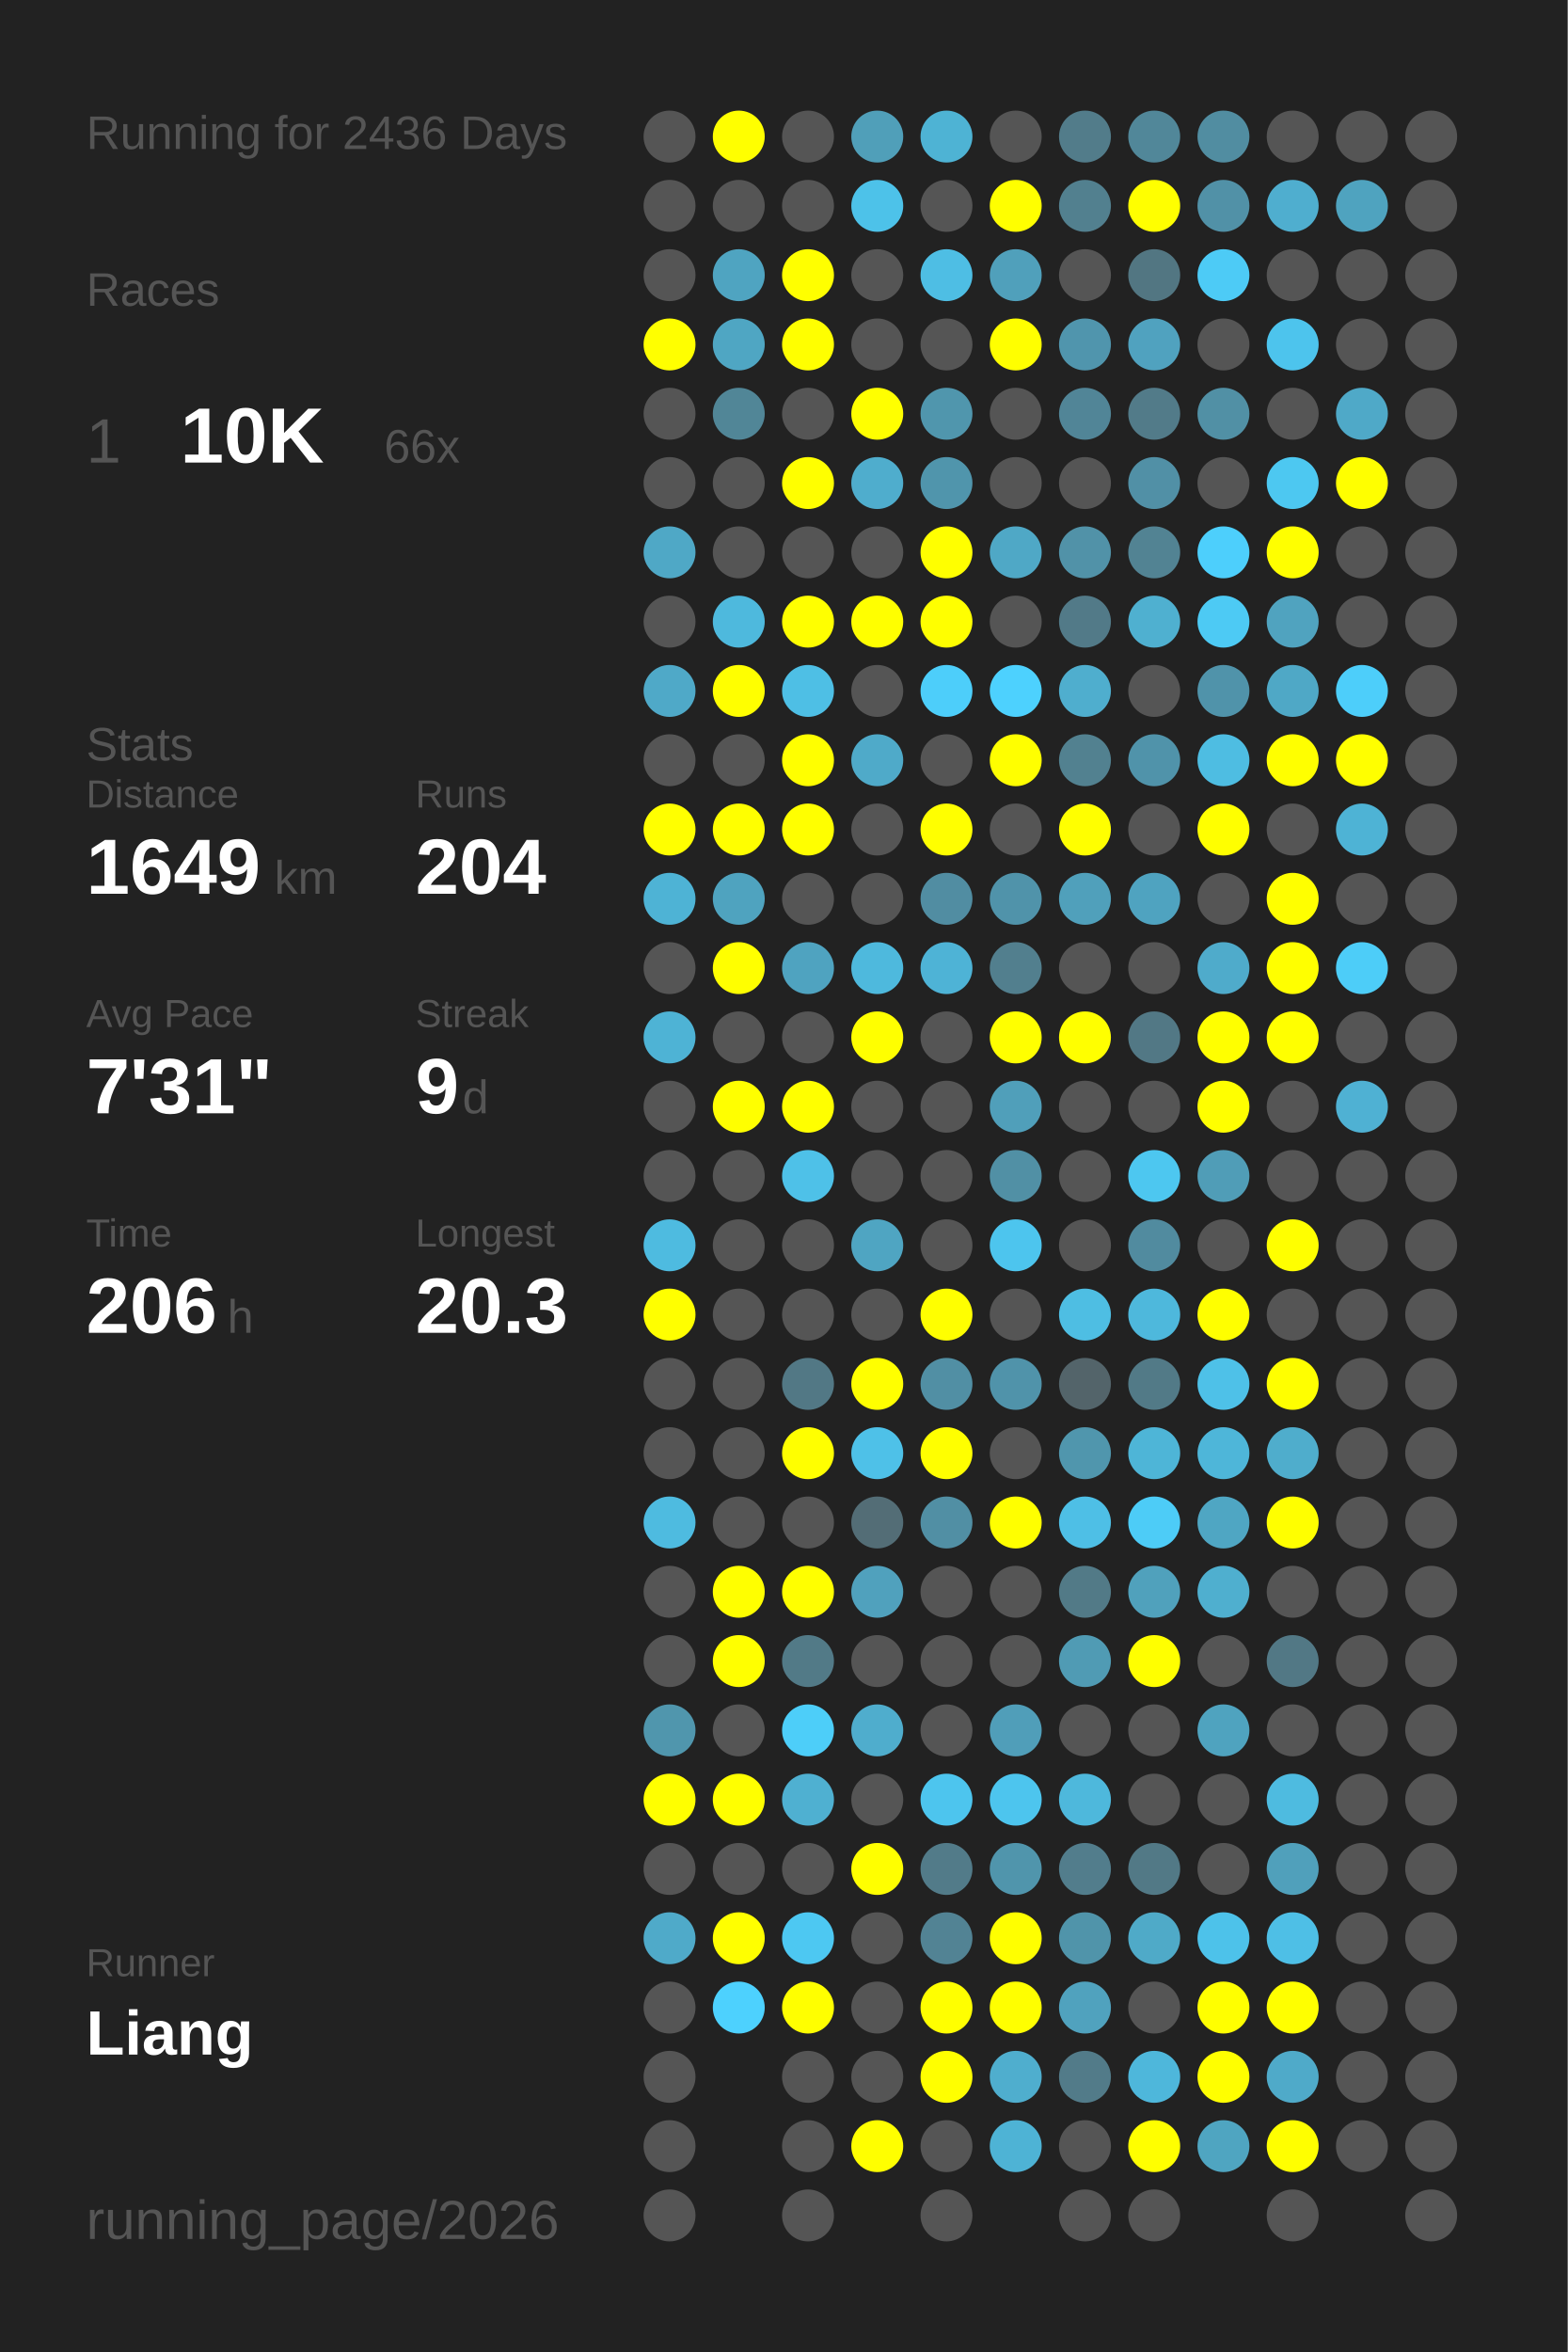
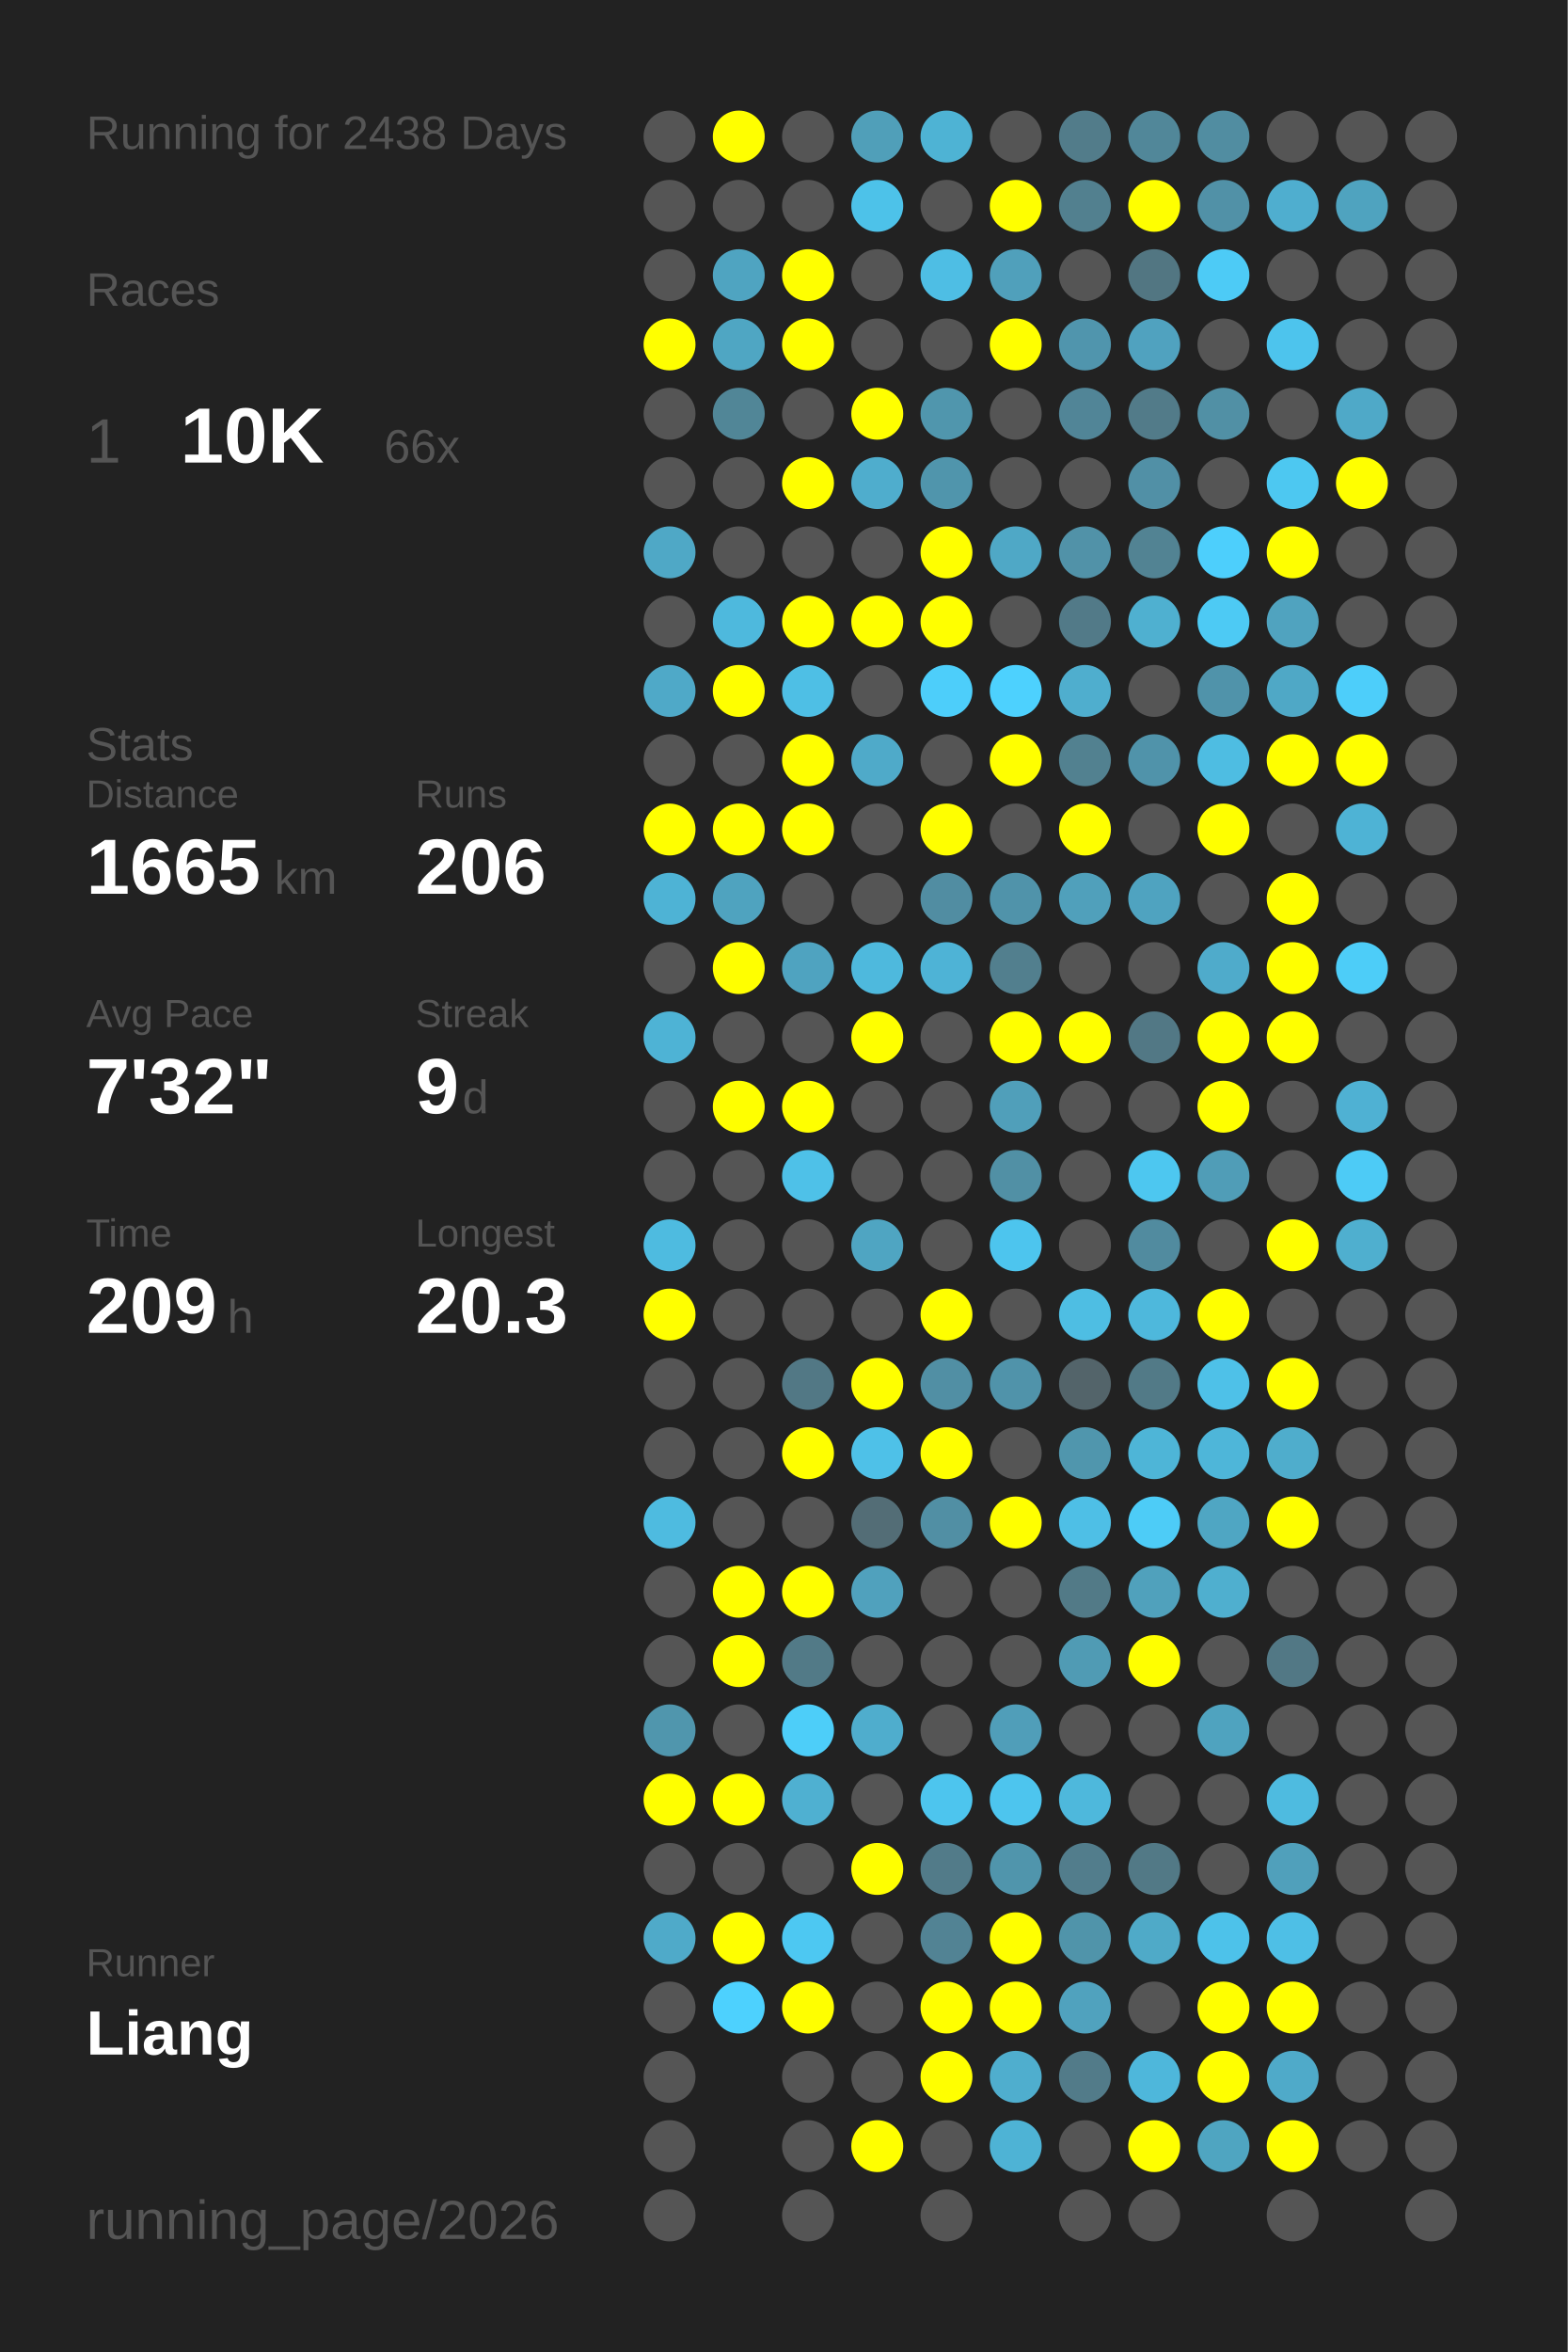
<svg xmlns="http://www.w3.org/2000/svg" baseProfile="full" height="300mm" version="1.1" viewBox="0,0,200,300" width="200mm">
  <defs />
  <rect fill="#222222" height="300" width="200" x="0" y="0" />
-   <text fill="#555555" style="font-size:6px; font-family:Arial;" x="11" y="19">Running for 2436 Days</text>
+   <text fill="#555555" style="font-size:6px; font-family:Arial;" x="11" y="19">Running for 2438 Days</text>
  <text fill="#555555" style="font-size:6px; font-family:Arial;" x="11" y="39">Races</text>
  <text fill="#555555" style="font-size:8px; font-family:Arial;" x="11" y="59">1</text>
  <text fill="#FFFFFF" style="font-size:10px; font-family:Arial; font-weight:bold;" x="23" y="59">10K</text>
  <text fill="#555555" style="font-size:6px; font-family:Arial;" x="49" y="59">66x</text>
  <text fill="#555555" style="font-size:6px; font-family:Arial;" x="11" y="97">Stats</text>
  <text fill="#555555" style="font-size:5px; font-family:Arial;" x="11" y="103">Distance</text>
-   <text fill="#FFFFFF" style="font-size:10px; font-family:Arial; font-weight:bold;" x="11" y="114">1649</text>
+   <text fill="#FFFFFF" style="font-size:10px; font-family:Arial; font-weight:bold;" x="11" y="114">1665</text>
  <text fill="#555555" style="font-size:6px; font-family:Arial;" x="35" y="114">km</text>
  <text fill="#555555" style="font-size:5px; font-family:Arial;" x="53" y="103">Runs</text>
-   <text fill="#FFFFFF" style="font-size:10px; font-family:Arial; font-weight:bold;" x="53" y="114">204</text>
+   <text fill="#FFFFFF" style="font-size:10px; font-family:Arial; font-weight:bold;" x="53" y="114">206</text>
  <text fill="#555555" style="font-size:5px; font-family:Arial;" x="11" y="131">Avg Pace</text>
-   <text fill="#FFFFFF" style="font-size:10px; font-family:Arial; font-weight:bold;" x="11" y="142">7'31"</text>
+   <text fill="#FFFFFF" style="font-size:10px; font-family:Arial; font-weight:bold;" x="11" y="142">7'32"</text>
  <text fill="#555555" style="font-size:5px; font-family:Arial;" x="53" y="131">Streak</text>
  <text fill="#FFFFFF" style="font-size:10px; font-family:Arial; font-weight:bold;" x="53" y="142">9</text>
  <text fill="#555555" style="font-size:6px; font-family:Arial;" x="59" y="142">d</text>
  <text fill="#555555" style="font-size:5px; font-family:Arial;" x="11" y="159">Time</text>
-   <text fill="#FFFFFF" style="font-size:10px; font-family:Arial; font-weight:bold;" x="11" y="170">206</text>
+   <text fill="#FFFFFF" style="font-size:10px; font-family:Arial; font-weight:bold;" x="11" y="170">209</text>
  <text fill="#555555" style="font-size:6px; font-family:Arial;" x="29" y="170">h</text>
  <text fill="#555555" style="font-size:5px; font-family:Arial;" x="53" y="159">Longest</text>
  <text fill="#FFFFFF" style="font-size:10px; font-family:Arial; font-weight:bold;" x="53" y="170">20.3</text>
  <text fill="#555555" style="font-size:5px; font-family:Arial;" x="11" y="252.065">Runner</text>
  <text fill="#FFFFFF" style="font-size:8px; font-family:Arial; font-weight:bold;" x="11" y="262.065">Liang</text>
  <text fill="#555555" style="font-size:7px; font-family:Arial;" x="11" y="285.581">running_page/2026</text>
  <circle cx="85.417" cy="17.419" fill="#555555" r="3.312" />
  <circle cx="85.417" cy="26.258" fill="#555555" r="3.312" />
  <circle cx="85.417" cy="35.097" fill="#555555" r="3.312" />
  <circle cx="85.417" cy="43.935" fill="#FFFF00" r="3.312" />
  <circle cx="85.417" cy="52.774" fill="#555555" r="3.312" />
  <circle cx="85.417" cy="61.613" fill="#555555" r="3.312" />
  <circle cx="85.417" cy="70.452" fill="#4fa8c6" r="3.312" />
  <circle cx="85.417" cy="79.29" fill="#555555" r="3.312" />
  <circle cx="85.417" cy="88.129" fill="#4fa9c8" r="3.312" />
  <circle cx="85.417" cy="96.968" fill="#555555" r="3.312" />
  <circle cx="85.417" cy="105.806" fill="#FFFF00" r="3.312" />
  <circle cx="85.417" cy="114.645" fill="#4eb3d5" r="3.312" />
  <circle cx="85.417" cy="123.484" fill="#555555" r="3.312" />
  <circle cx="85.417" cy="132.323" fill="#4eb3d5" r="3.312" />
  <circle cx="85.417" cy="141.161" fill="#555555" r="3.312" />
  <circle cx="85.417" cy="150" fill="#555555" r="3.312" />
  <circle cx="85.417" cy="158.839" fill="#4ebbe0" r="3.312" />
  <circle cx="85.417" cy="167.677" fill="#FFFF00" r="3.312" />
  <circle cx="85.417" cy="176.516" fill="#555555" r="3.312" />
  <circle cx="85.417" cy="185.355" fill="#555555" r="3.312" />
  <circle cx="85.417" cy="194.194" fill="#4ebbe0" r="3.312" />
  <circle cx="85.417" cy="203.032" fill="#555555" r="3.312" />
  <circle cx="85.417" cy="211.871" fill="#555555" r="3.312" />
  <circle cx="85.417" cy="220.71" fill="#5096ad" r="3.312" />
  <circle cx="85.417" cy="229.548" fill="#FFFF00" r="3.312" />
  <circle cx="85.417" cy="238.387" fill="#555555" r="3.312" />
  <circle cx="85.417" cy="247.226" fill="#4faac9" r="3.312" />
  <circle cx="85.417" cy="256.065" fill="#555555" r="3.312" />
  <circle cx="85.417" cy="264.903" fill="#555555" r="3.312" />
  <circle cx="85.417" cy="273.742" fill="#555555" r="3.312" />
  <circle cx="85.417" cy="282.581" fill="#555555" r="3.312" />
  <circle cx="94.25" cy="17.419" fill="#FFFF00" r="3.312" />
  <circle cx="94.25" cy="26.258" fill="#555555" r="3.312" />
  <circle cx="94.25" cy="35.097" fill="#4fa4c1" r="3.312" />
  <circle cx="94.25" cy="43.935" fill="#4fa6c3" r="3.312" />
  <circle cx="94.25" cy="52.774" fill="#518697" r="3.312" />
  <circle cx="94.25" cy="61.613" fill="#555555" r="3.312" />
  <circle cx="94.25" cy="70.452" fill="#555555" r="3.312" />
  <circle cx="94.25" cy="79.29" fill="#4eb9dd" r="3.312" />
  <circle cx="94.25" cy="88.129" fill="#FFFF00" r="3.312" />
  <circle cx="94.25" cy="96.968" fill="#555555" r="3.312" />
  <circle cx="94.25" cy="105.806" fill="#FFFF00" r="3.312" />
  <circle cx="94.25" cy="114.645" fill="#4fa3bf" r="3.312" />
  <circle cx="94.25" cy="123.484" fill="#FFFF00" r="3.312" />
  <circle cx="94.25" cy="132.323" fill="#555555" r="3.312" />
  <circle cx="94.25" cy="141.161" fill="#FFFF00" r="3.312" />
  <circle cx="94.25" cy="150" fill="#555555" r="3.312" />
  <circle cx="94.25" cy="158.839" fill="#555555" r="3.312" />
  <circle cx="94.25" cy="167.677" fill="#555555" r="3.312" />
  <circle cx="94.25" cy="176.516" fill="#555555" r="3.312" />
  <circle cx="94.25" cy="185.355" fill="#555555" r="3.312" />
  <circle cx="94.25" cy="194.194" fill="#555555" r="3.312" />
  <circle cx="94.25" cy="203.032" fill="#FFFF00" r="3.312" />
  <circle cx="94.25" cy="211.871" fill="#FFFF00" r="3.312" />
  <circle cx="94.25" cy="220.71" fill="#555555" r="3.312" />
  <circle cx="94.25" cy="229.548" fill="#FFFF00" r="3.312" />
  <circle cx="94.25" cy="238.387" fill="#555555" r="3.312" />
  <circle cx="94.25" cy="247.226" fill="#FFFF00" r="3.312" />
  <circle cx="94.25" cy="256.065" fill="#4dd1fe" r="3.312" />
  <circle cx="103.083" cy="17.419" fill="#555555" r="3.312" />
  <circle cx="103.083" cy="26.258" fill="#555555" r="3.312" />
  <circle cx="103.083" cy="35.097" fill="#FFFF00" r="3.312" />
  <circle cx="103.083" cy="43.935" fill="#FFFF00" r="3.312" />
  <circle cx="103.083" cy="52.774" fill="#555555" r="3.312" />
  <circle cx="103.083" cy="61.613" fill="#FFFF00" r="3.312" />
  <circle cx="103.083" cy="70.452" fill="#555555" r="3.312" />
  <circle cx="103.083" cy="79.29" fill="#FFFF00" r="3.312" />
  <circle cx="103.083" cy="88.129" fill="#4ebfe5" r="3.312" />
  <circle cx="103.083" cy="96.968" fill="#FFFF00" r="3.312" />
  <circle cx="103.083" cy="105.806" fill="#FFFF00" r="3.312" />
  <circle cx="103.083" cy="114.645" fill="#555555" r="3.312" />
  <circle cx="103.083" cy="123.484" fill="#4fa3c0" r="3.312" />
  <circle cx="103.083" cy="132.323" fill="#555555" r="3.312" />
  <circle cx="103.083" cy="141.161" fill="#FFFF00" r="3.312" />
  <circle cx="103.083" cy="150" fill="#4ec1e8" r="3.312" />
  <circle cx="103.083" cy="158.839" fill="#555555" r="3.312" />
  <circle cx="103.083" cy="167.677" fill="#555555" r="3.312" />
  <circle cx="103.083" cy="176.516" fill="#527885" r="3.312" />
  <circle cx="103.083" cy="185.355" fill="#FFFF00" r="3.312" />
  <circle cx="103.083" cy="194.194" fill="#555555" r="3.312" />
  <circle cx="103.083" cy="203.032" fill="#FFFF00" r="3.312" />
  <circle cx="103.083" cy="211.871" fill="#527a87" r="3.312" />
  <circle cx="103.083" cy="220.71" fill="#4dcef9" r="3.312" />
  <circle cx="103.083" cy="229.548" fill="#4fb0d1" r="3.312" />
  <circle cx="103.083" cy="238.387" fill="#555555" r="3.312" />
  <circle cx="103.083" cy="247.226" fill="#4dc8f2" r="3.312" />
  <circle cx="103.083" cy="256.065" fill="#FFFF00" r="3.312" />
  <circle cx="103.083" cy="264.903" fill="#555555" r="3.312" />
  <circle cx="103.083" cy="273.742" fill="#555555" r="3.312" />
  <circle cx="103.083" cy="282.581" fill="#555555" r="3.312" />
  <circle cx="111.917" cy="17.419" fill="#509fb9" r="3.312" />
  <circle cx="111.917" cy="26.258" fill="#4dc2e9" r="3.312" />
  <circle cx="111.917" cy="35.097" fill="#555555" r="3.312" />
  <circle cx="111.917" cy="43.935" fill="#555555" r="3.312" />
  <circle cx="111.917" cy="52.774" fill="#FFFF00" r="3.312" />
  <circle cx="111.917" cy="61.613" fill="#4fadcd" r="3.312" />
  <circle cx="111.917" cy="70.452" fill="#555555" r="3.312" />
  <circle cx="111.917" cy="79.29" fill="#FFFF00" r="3.312" />
  <circle cx="111.917" cy="88.129" fill="#555555" r="3.312" />
  <circle cx="111.917" cy="96.968" fill="#4faac9" r="3.312" />
  <circle cx="111.917" cy="105.806" fill="#555555" r="3.312" />
  <circle cx="111.917" cy="114.645" fill="#555555" r="3.312" />
  <circle cx="111.917" cy="123.484" fill="#4eb9dd" r="3.312" />
  <circle cx="111.917" cy="132.323" fill="#FFFF00" r="3.312" />
  <circle cx="111.917" cy="141.161" fill="#555555" r="3.312" />
  <circle cx="111.917" cy="150" fill="#555555" r="3.312" />
  <circle cx="111.917" cy="158.839" fill="#4fa5c2" r="3.312" />
  <circle cx="111.917" cy="167.677" fill="#555555" r="3.312" />
  <circle cx="111.917" cy="176.516" fill="#FFFF00" r="3.312" />
  <circle cx="111.917" cy="185.355" fill="#4ec1e8" r="3.312" />
  <circle cx="111.917" cy="194.194" fill="#536d76" r="3.312" />
  <circle cx="111.917" cy="203.032" fill="#50a1bd" r="3.312" />
  <circle cx="111.917" cy="211.871" fill="#555555" r="3.312" />
  <circle cx="111.917" cy="220.71" fill="#4fadcd" r="3.312" />
  <circle cx="111.917" cy="229.548" fill="#555555" r="3.312" />
  <circle cx="111.917" cy="238.387" fill="#FFFF00" r="3.312" />
  <circle cx="111.917" cy="247.226" fill="#555555" r="3.312" />
  <circle cx="111.917" cy="256.065" fill="#555555" r="3.312" />
  <circle cx="111.917" cy="264.903" fill="#555555" r="3.312" />
  <circle cx="111.917" cy="273.742" fill="#FFFF00" r="3.312" />
  <circle cx="120.75" cy="17.419" fill="#4eb3d4" r="3.312" />
  <circle cx="120.75" cy="26.258" fill="#555555" r="3.312" />
  <circle cx="120.75" cy="35.097" fill="#4ebee4" r="3.312" />
  <circle cx="120.75" cy="43.935" fill="#555555" r="3.312" />
  <circle cx="120.75" cy="52.774" fill="#5096ad" r="3.312" />
  <circle cx="120.75" cy="61.613" fill="#5095ac" r="3.312" />
  <circle cx="120.75" cy="70.452" fill="#FFFF00" r="3.312" />
  <circle cx="120.75" cy="79.29" fill="#FFFF00" r="3.312" />
  <circle cx="120.75" cy="88.129" fill="#4dcefa" r="3.312" />
  <circle cx="120.75" cy="96.968" fill="#555555" r="3.312" />
  <circle cx="120.75" cy="105.806" fill="#FFFF00" r="3.312" />
  <circle cx="120.75" cy="114.645" fill="#518da2" r="3.312" />
  <circle cx="120.75" cy="123.484" fill="#4eb3d6" r="3.312" />
  <circle cx="120.75" cy="132.323" fill="#555555" r="3.312" />
  <circle cx="120.75" cy="141.161" fill="#555555" r="3.312" />
  <circle cx="120.75" cy="150" fill="#555555" r="3.312" />
  <circle cx="120.75" cy="158.839" fill="#555555" r="3.312" />
  <circle cx="120.75" cy="167.677" fill="#FFFF00" r="3.312" />
  <circle cx="120.75" cy="176.516" fill="#518fa4" r="3.312" />
  <circle cx="120.75" cy="185.355" fill="#FFFF00" r="3.312" />
  <circle cx="120.75" cy="194.194" fill="#518fa4" r="3.312" />
  <circle cx="120.75" cy="203.032" fill="#555555" r="3.312" />
  <circle cx="120.75" cy="211.871" fill="#555555" r="3.312" />
  <circle cx="120.75" cy="220.71" fill="#555555" r="3.312" />
  <circle cx="120.75" cy="229.548" fill="#4dc5ee" r="3.312" />
  <circle cx="120.75" cy="238.387" fill="#527b89" r="3.312" />
  <circle cx="120.75" cy="247.226" fill="#528394" r="3.312" />
  <circle cx="120.75" cy="256.065" fill="#FFFF00" r="3.312" />
  <circle cx="120.75" cy="264.903" fill="#FFFF00" r="3.312" />
  <circle cx="120.75" cy="273.742" fill="#555555" r="3.312" />
  <circle cx="120.75" cy="282.581" fill="#555555" r="3.312" />
  <circle cx="129.583" cy="17.419" fill="#555555" r="3.312" />
  <circle cx="129.583" cy="26.258" fill="#FFFF00" r="3.312" />
  <circle cx="129.583" cy="35.097" fill="#50a0bb" r="3.312" />
  <circle cx="129.583" cy="43.935" fill="#FFFF00" r="3.312" />
  <circle cx="129.583" cy="52.774" fill="#555555" r="3.312" />
  <circle cx="129.583" cy="61.613" fill="#555555" r="3.312" />
  <circle cx="129.583" cy="70.452" fill="#4fa8c6" r="3.312" />
  <circle cx="129.583" cy="79.29" fill="#555555" r="3.312" />
  <circle cx="129.583" cy="88.129" fill="#4dd1fe" r="3.312" />
  <circle cx="129.583" cy="96.968" fill="#FFFF00" r="3.312" />
  <circle cx="129.583" cy="105.806" fill="#555555" r="3.312" />
  <circle cx="129.583" cy="114.645" fill="#5093aa" r="3.312" />
  <circle cx="129.583" cy="123.484" fill="#527f8e" r="3.312" />
  <circle cx="129.583" cy="132.323" fill="#FFFF00" r="3.312" />
  <circle cx="129.583" cy="141.161" fill="#509fba" r="3.312" />
  <circle cx="129.583" cy="150" fill="#5190a5" r="3.312" />
  <circle cx="129.583" cy="158.839" fill="#4dc5ee" r="3.312" />
  <circle cx="129.583" cy="167.677" fill="#555555" r="3.312" />
  <circle cx="129.583" cy="176.516" fill="#5093aa" r="3.312" />
  <circle cx="129.583" cy="185.355" fill="#555555" r="3.312" />
  <circle cx="129.583" cy="194.194" fill="#FFFF00" r="3.312" />
  <circle cx="129.583" cy="203.032" fill="#555555" r="3.312" />
  <circle cx="129.583" cy="211.871" fill="#555555" r="3.312" />
  <circle cx="129.583" cy="220.71" fill="#509eb9" r="3.312" />
  <circle cx="129.583" cy="229.548" fill="#4dc5ee" r="3.312" />
  <circle cx="129.583" cy="238.387" fill="#5095ac" r="3.312" />
  <circle cx="129.583" cy="247.226" fill="#FFFF00" r="3.312" />
  <circle cx="129.583" cy="256.065" fill="#FFFF00" r="3.312" />
  <circle cx="129.583" cy="264.903" fill="#4faece" r="3.312" />
  <circle cx="129.583" cy="273.742" fill="#4eb3d5" r="3.312" />
  <circle cx="138.417" cy="17.419" fill="#527c8a" r="3.312" />
  <circle cx="138.417" cy="26.258" fill="#52808f" r="3.312" />
  <circle cx="138.417" cy="35.097" fill="#555555" r="3.312" />
  <circle cx="138.417" cy="43.935" fill="#5095ad" r="3.312" />
  <circle cx="138.417" cy="52.774" fill="#518597" r="3.312" />
  <circle cx="138.417" cy="61.613" fill="#555555" r="3.312" />
  <circle cx="138.417" cy="70.452" fill="#5192a8" r="3.312" />
  <circle cx="138.417" cy="79.29" fill="#527a88" r="3.312" />
  <circle cx="138.417" cy="88.129" fill="#4faece" r="3.312" />
  <circle cx="138.417" cy="96.968" fill="#528190" r="3.312" />
  <circle cx="138.417" cy="105.806" fill="#FFFF00" r="3.312" />
  <circle cx="138.417" cy="114.645" fill="#50a0bb" r="3.312" />
  <circle cx="138.417" cy="123.484" fill="#555555" r="3.312" />
  <circle cx="138.417" cy="132.323" fill="#FFFF00" r="3.312" />
  <circle cx="138.417" cy="141.161" fill="#555555" r="3.312" />
  <circle cx="138.417" cy="150" fill="#555555" r="3.312" />
  <circle cx="138.417" cy="158.839" fill="#555555" r="3.312" />
  <circle cx="138.417" cy="167.677" fill="#4ebee3" r="3.312" />
  <circle cx="138.417" cy="176.516" fill="#53646a" r="3.312" />
  <circle cx="138.417" cy="185.355" fill="#5096ad" r="3.312" />
  <circle cx="138.417" cy="194.194" fill="#4ebfe6" r="3.312" />
  <circle cx="138.417" cy="203.032" fill="#527a87" r="3.312" />
  <circle cx="138.417" cy="211.871" fill="#509bb4" r="3.312" />
  <circle cx="138.417" cy="220.71" fill="#555555" r="3.312" />
  <circle cx="138.417" cy="229.548" fill="#4eb8dc" r="3.312" />
  <circle cx="138.417" cy="238.387" fill="#527d8c" r="3.312" />
  <circle cx="138.417" cy="247.226" fill="#5094aa" r="3.312" />
  <circle cx="138.417" cy="256.065" fill="#50a2be" r="3.312" />
  <circle cx="138.417" cy="264.903" fill="#527b89" r="3.312" />
  <circle cx="138.417" cy="273.742" fill="#555555" r="3.312" />
  <circle cx="138.417" cy="282.581" fill="#555555" r="3.312" />
  <circle cx="147.25" cy="17.419" fill="#518799" r="3.312" />
  <circle cx="147.25" cy="26.258" fill="#FFFF00" r="3.312" />
  <circle cx="147.25" cy="35.097" fill="#527682" r="3.312" />
  <circle cx="147.25" cy="43.935" fill="#50a2bf" r="3.312" />
  <circle cx="147.25" cy="52.774" fill="#527b89" r="3.312" />
  <circle cx="147.25" cy="61.613" fill="#5190a6" r="3.312" />
  <circle cx="147.25" cy="70.452" fill="#528393" r="3.312" />
  <circle cx="147.25" cy="79.29" fill="#4fb0d0" r="3.312" />
  <circle cx="147.25" cy="88.129" fill="#555555" r="3.312" />
  <circle cx="147.25" cy="96.968" fill="#5093aa" r="3.312" />
  <circle cx="147.25" cy="105.806" fill="#555555" r="3.312" />
  <circle cx="147.25" cy="114.645" fill="#4fa3c0" r="3.312" />
  <circle cx="147.25" cy="123.484" fill="#555555" r="3.312" />
  <circle cx="147.25" cy="132.323" fill="#527885" r="3.312" />
  <circle cx="147.25" cy="141.161" fill="#555555" r="3.312" />
  <circle cx="147.25" cy="150" fill="#4dc7f0" r="3.312" />
  <circle cx="147.25" cy="158.839" fill="#518b9f" r="3.312" />
  <circle cx="147.25" cy="167.677" fill="#4eb8dc" r="3.312" />
  <circle cx="147.25" cy="176.516" fill="#527a87" r="3.312" />
  <circle cx="147.25" cy="185.355" fill="#4eb5d7" r="3.312" />
  <circle cx="147.25" cy="194.194" fill="#4dccf7" r="3.312" />
  <circle cx="147.25" cy="203.032" fill="#50a1bc" r="3.312" />
  <circle cx="147.25" cy="211.871" fill="#FFFF00" r="3.312" />
  <circle cx="147.25" cy="220.71" fill="#555555" r="3.312" />
  <circle cx="147.25" cy="229.548" fill="#555555" r="3.312" />
  <circle cx="147.25" cy="238.387" fill="#527986" r="3.312" />
  <circle cx="147.25" cy="247.226" fill="#4faac8" r="3.312" />
  <circle cx="147.25" cy="256.065" fill="#555555" r="3.312" />
  <circle cx="147.25" cy="264.903" fill="#4eb7db" r="3.312" />
  <circle cx="147.25" cy="273.742" fill="#FFFF00" r="3.312" />
  <circle cx="147.25" cy="282.581" fill="#555555" r="3.312" />
  <circle cx="156.083" cy="17.419" fill="#518da1" r="3.312" />
  <circle cx="156.083" cy="26.258" fill="#5191a7" r="3.312" />
  <circle cx="156.083" cy="35.097" fill="#4dcbf6" r="3.312" />
  <circle cx="156.083" cy="43.935" fill="#555555" r="3.312" />
  <circle cx="156.083" cy="52.774" fill="#5190a5" r="3.312" />
  <circle cx="156.083" cy="61.613" fill="#555555" r="3.312" />
  <circle cx="156.083" cy="70.452" fill="#4dcffc" r="3.312" />
  <circle cx="156.083" cy="79.29" fill="#4dcaf4" r="3.312" />
  <circle cx="156.083" cy="88.129" fill="#5093aa" r="3.312" />
  <circle cx="156.083" cy="96.968" fill="#4ebde2" r="3.312" />
  <circle cx="156.083" cy="105.806" fill="#FFFF00" r="3.312" />
  <circle cx="156.083" cy="114.645" fill="#555555" r="3.312" />
  <circle cx="156.083" cy="123.484" fill="#4fabcb" r="3.312" />
  <circle cx="156.083" cy="132.323" fill="#FFFF00" r="3.312" />
  <circle cx="156.083" cy="141.161" fill="#FFFF00" r="3.312" />
  <circle cx="156.083" cy="150" fill="#509db7" r="3.312" />
  <circle cx="156.083" cy="158.839" fill="#555555" r="3.312" />
  <circle cx="156.083" cy="167.677" fill="#FFFF00" r="3.312" />
  <circle cx="156.083" cy="176.516" fill="#4ec1e8" r="3.312" />
  <circle cx="156.083" cy="185.355" fill="#4eb6d9" r="3.312" />
  <circle cx="156.083" cy="194.194" fill="#4fa6c3" r="3.312" />
  <circle cx="156.083" cy="203.032" fill="#4fafcf" r="3.312" />
  <circle cx="156.083" cy="211.871" fill="#555555" r="3.312" />
  <circle cx="156.083" cy="220.71" fill="#4fa3bf" r="3.312" />
  <circle cx="156.083" cy="229.548" fill="#555555" r="3.312" />
  <circle cx="156.083" cy="238.387" fill="#555555" r="3.312" />
  <circle cx="156.083" cy="247.226" fill="#4dc2ea" r="3.312" />
  <circle cx="156.083" cy="256.065" fill="#FFFF00" r="3.312" />
  <circle cx="156.083" cy="264.903" fill="#FFFF00" r="3.312" />
  <circle cx="156.083" cy="273.742" fill="#4fa5c1" r="3.312" />
  <circle cx="164.917" cy="17.419" fill="#555555" r="3.312" />
  <circle cx="164.917" cy="26.258" fill="#4faecf" r="3.312" />
  <circle cx="164.917" cy="35.097" fill="#555555" r="3.312" />
  <circle cx="164.917" cy="43.935" fill="#4dc4ed" r="3.312" />
  <circle cx="164.917" cy="52.774" fill="#555555" r="3.312" />
  <circle cx="164.917" cy="61.613" fill="#4dc8f1" r="3.312" />
  <circle cx="164.917" cy="70.452" fill="#FFFF00" r="3.312" />
  <circle cx="164.917" cy="79.29" fill="#50a3bf" r="3.312" />
  <circle cx="164.917" cy="88.129" fill="#4fa8c6" r="3.312" />
  <circle cx="164.917" cy="96.968" fill="#FFFF00" r="3.312" />
  <circle cx="164.917" cy="105.806" fill="#555555" r="3.312" />
  <circle cx="164.917" cy="114.645" fill="#FFFF00" r="3.312" />
  <circle cx="164.917" cy="123.484" fill="#FFFF00" r="3.312" />
  <circle cx="164.917" cy="132.323" fill="#FFFF00" r="3.312" />
  <circle cx="164.917" cy="141.161" fill="#555555" r="3.312" />
  <circle cx="164.917" cy="150" fill="#555555" r="3.312" />
  <circle cx="164.917" cy="158.839" fill="#FFFF00" r="3.312" />
  <circle cx="164.917" cy="167.677" fill="#555555" r="3.312" />
  <circle cx="164.917" cy="176.516" fill="#FFFF00" r="3.312" />
  <circle cx="164.917" cy="185.355" fill="#4fadcc" r="3.312" />
  <circle cx="164.917" cy="194.194" fill="#FFFF00" r="3.312" />
  <circle cx="164.917" cy="203.032" fill="#555555" r="3.312" />
  <circle cx="164.917" cy="211.871" fill="#527885" r="3.312" />
  <circle cx="164.917" cy="220.71" fill="#555555" r="3.312" />
  <circle cx="164.917" cy="229.548" fill="#4ebbe0" r="3.312" />
  <circle cx="164.917" cy="238.387" fill="#50a0bb" r="3.312" />
  <circle cx="164.917" cy="247.226" fill="#4ebfe6" r="3.312" />
  <circle cx="164.917" cy="256.065" fill="#FFFF00" r="3.312" />
  <circle cx="164.917" cy="264.903" fill="#4faac9" r="3.312" />
  <circle cx="164.917" cy="273.742" fill="#FFFF00" r="3.312" />
  <circle cx="164.917" cy="282.581" fill="#555555" r="3.312" />
  <circle cx="173.75" cy="17.419" fill="#555555" r="3.312" />
  <circle cx="173.75" cy="26.258" fill="#4fa3bf" r="3.312" />
  <circle cx="173.75" cy="35.097" fill="#555555" r="3.312" />
  <circle cx="173.75" cy="43.935" fill="#555555" r="3.312" />
  <circle cx="173.75" cy="52.774" fill="#4fa9c8" r="3.312" />
  <circle cx="173.75" cy="61.613" fill="#FFFF00" r="3.312" />
  <circle cx="173.75" cy="70.452" fill="#555555" r="3.312" />
  <circle cx="173.75" cy="79.29" fill="#555555" r="3.312" />
  <circle cx="173.75" cy="88.129" fill="#4dcefa" r="3.312" />
  <circle cx="173.75" cy="96.968" fill="#FFFF00" r="3.312" />
  <circle cx="173.75" cy="105.806" fill="#4eb3d5" r="3.312" />
  <circle cx="173.75" cy="114.645" fill="#555555" r="3.312" />
  <circle cx="173.75" cy="123.484" fill="#4dcdf8" r="3.312" />
  <circle cx="173.75" cy="132.323" fill="#555555" r="3.312" />
  <circle cx="173.75" cy="141.161" fill="#4fb1d3" r="3.312" />
-   <circle cx="173.75" cy="150" fill="#555555" r="3.312" />
-   <circle cx="173.75" cy="158.839" fill="#555555" r="3.312" />
+   <circle cx="173.75" cy="150" fill="#4dcbf6" r="3.312" />
+   <circle cx="173.75" cy="158.839" fill="#4fafcf" r="3.312" />
  <circle cx="173.75" cy="167.677" fill="#555555" r="3.312" />
  <circle cx="173.75" cy="176.516" fill="#555555" r="3.312" />
  <circle cx="173.75" cy="185.355" fill="#555555" r="3.312" />
  <circle cx="173.75" cy="194.194" fill="#555555" r="3.312" />
  <circle cx="173.75" cy="203.032" fill="#555555" r="3.312" />
  <circle cx="173.75" cy="211.871" fill="#555555" r="3.312" />
  <circle cx="173.75" cy="220.71" fill="#555555" r="3.312" />
  <circle cx="173.75" cy="229.548" fill="#555555" r="3.312" />
  <circle cx="173.75" cy="238.387" fill="#555555" r="3.312" />
  <circle cx="173.75" cy="247.226" fill="#555555" r="3.312" />
  <circle cx="173.75" cy="256.065" fill="#555555" r="3.312" />
  <circle cx="173.75" cy="264.903" fill="#555555" r="3.312" />
  <circle cx="173.75" cy="273.742" fill="#555555" r="3.312" />
  <circle cx="182.583" cy="17.419" fill="#555555" r="3.312" />
  <circle cx="182.583" cy="26.258" fill="#555555" r="3.312" />
  <circle cx="182.583" cy="35.097" fill="#555555" r="3.312" />
  <circle cx="182.583" cy="43.935" fill="#555555" r="3.312" />
  <circle cx="182.583" cy="52.774" fill="#555555" r="3.312" />
  <circle cx="182.583" cy="61.613" fill="#555555" r="3.312" />
  <circle cx="182.583" cy="70.452" fill="#555555" r="3.312" />
  <circle cx="182.583" cy="79.29" fill="#555555" r="3.312" />
  <circle cx="182.583" cy="88.129" fill="#555555" r="3.312" />
  <circle cx="182.583" cy="96.968" fill="#555555" r="3.312" />
  <circle cx="182.583" cy="105.806" fill="#555555" r="3.312" />
  <circle cx="182.583" cy="114.645" fill="#555555" r="3.312" />
  <circle cx="182.583" cy="123.484" fill="#555555" r="3.312" />
  <circle cx="182.583" cy="132.323" fill="#555555" r="3.312" />
  <circle cx="182.583" cy="141.161" fill="#555555" r="3.312" />
  <circle cx="182.583" cy="150" fill="#555555" r="3.312" />
  <circle cx="182.583" cy="158.839" fill="#555555" r="3.312" />
  <circle cx="182.583" cy="167.677" fill="#555555" r="3.312" />
  <circle cx="182.583" cy="176.516" fill="#555555" r="3.312" />
  <circle cx="182.583" cy="185.355" fill="#555555" r="3.312" />
  <circle cx="182.583" cy="194.194" fill="#555555" r="3.312" />
  <circle cx="182.583" cy="203.032" fill="#555555" r="3.312" />
  <circle cx="182.583" cy="211.871" fill="#555555" r="3.312" />
  <circle cx="182.583" cy="220.71" fill="#555555" r="3.312" />
  <circle cx="182.583" cy="229.548" fill="#555555" r="3.312" />
  <circle cx="182.583" cy="238.387" fill="#555555" r="3.312" />
  <circle cx="182.583" cy="247.226" fill="#555555" r="3.312" />
  <circle cx="182.583" cy="256.065" fill="#555555" r="3.312" />
  <circle cx="182.583" cy="264.903" fill="#555555" r="3.312" />
  <circle cx="182.583" cy="273.742" fill="#555555" r="3.312" />
  <circle cx="182.583" cy="282.581" fill="#555555" r="3.312" />
</svg>
